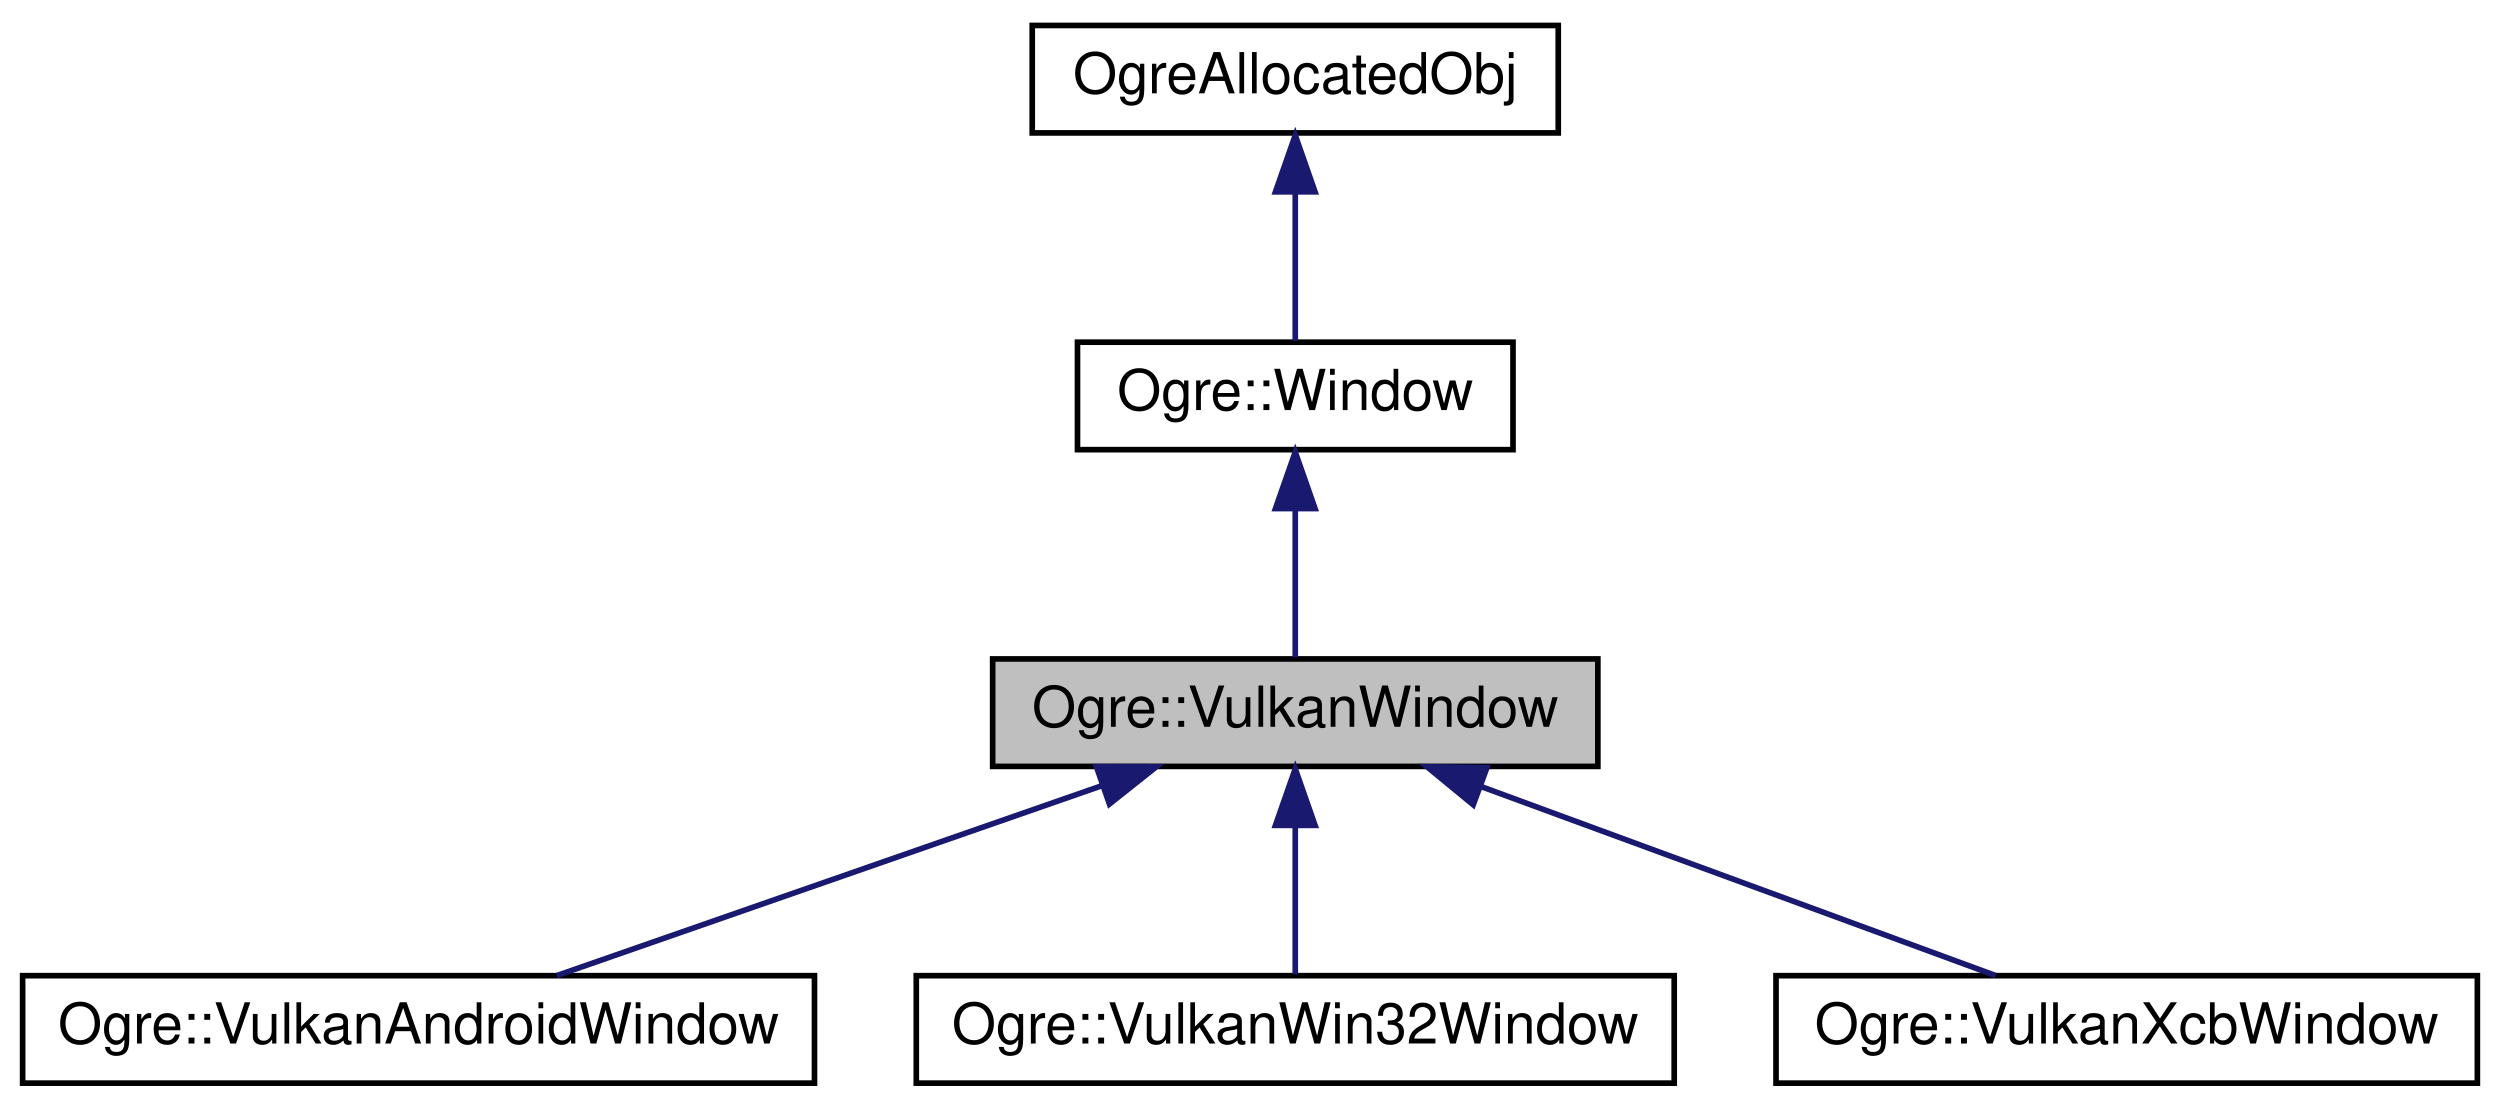
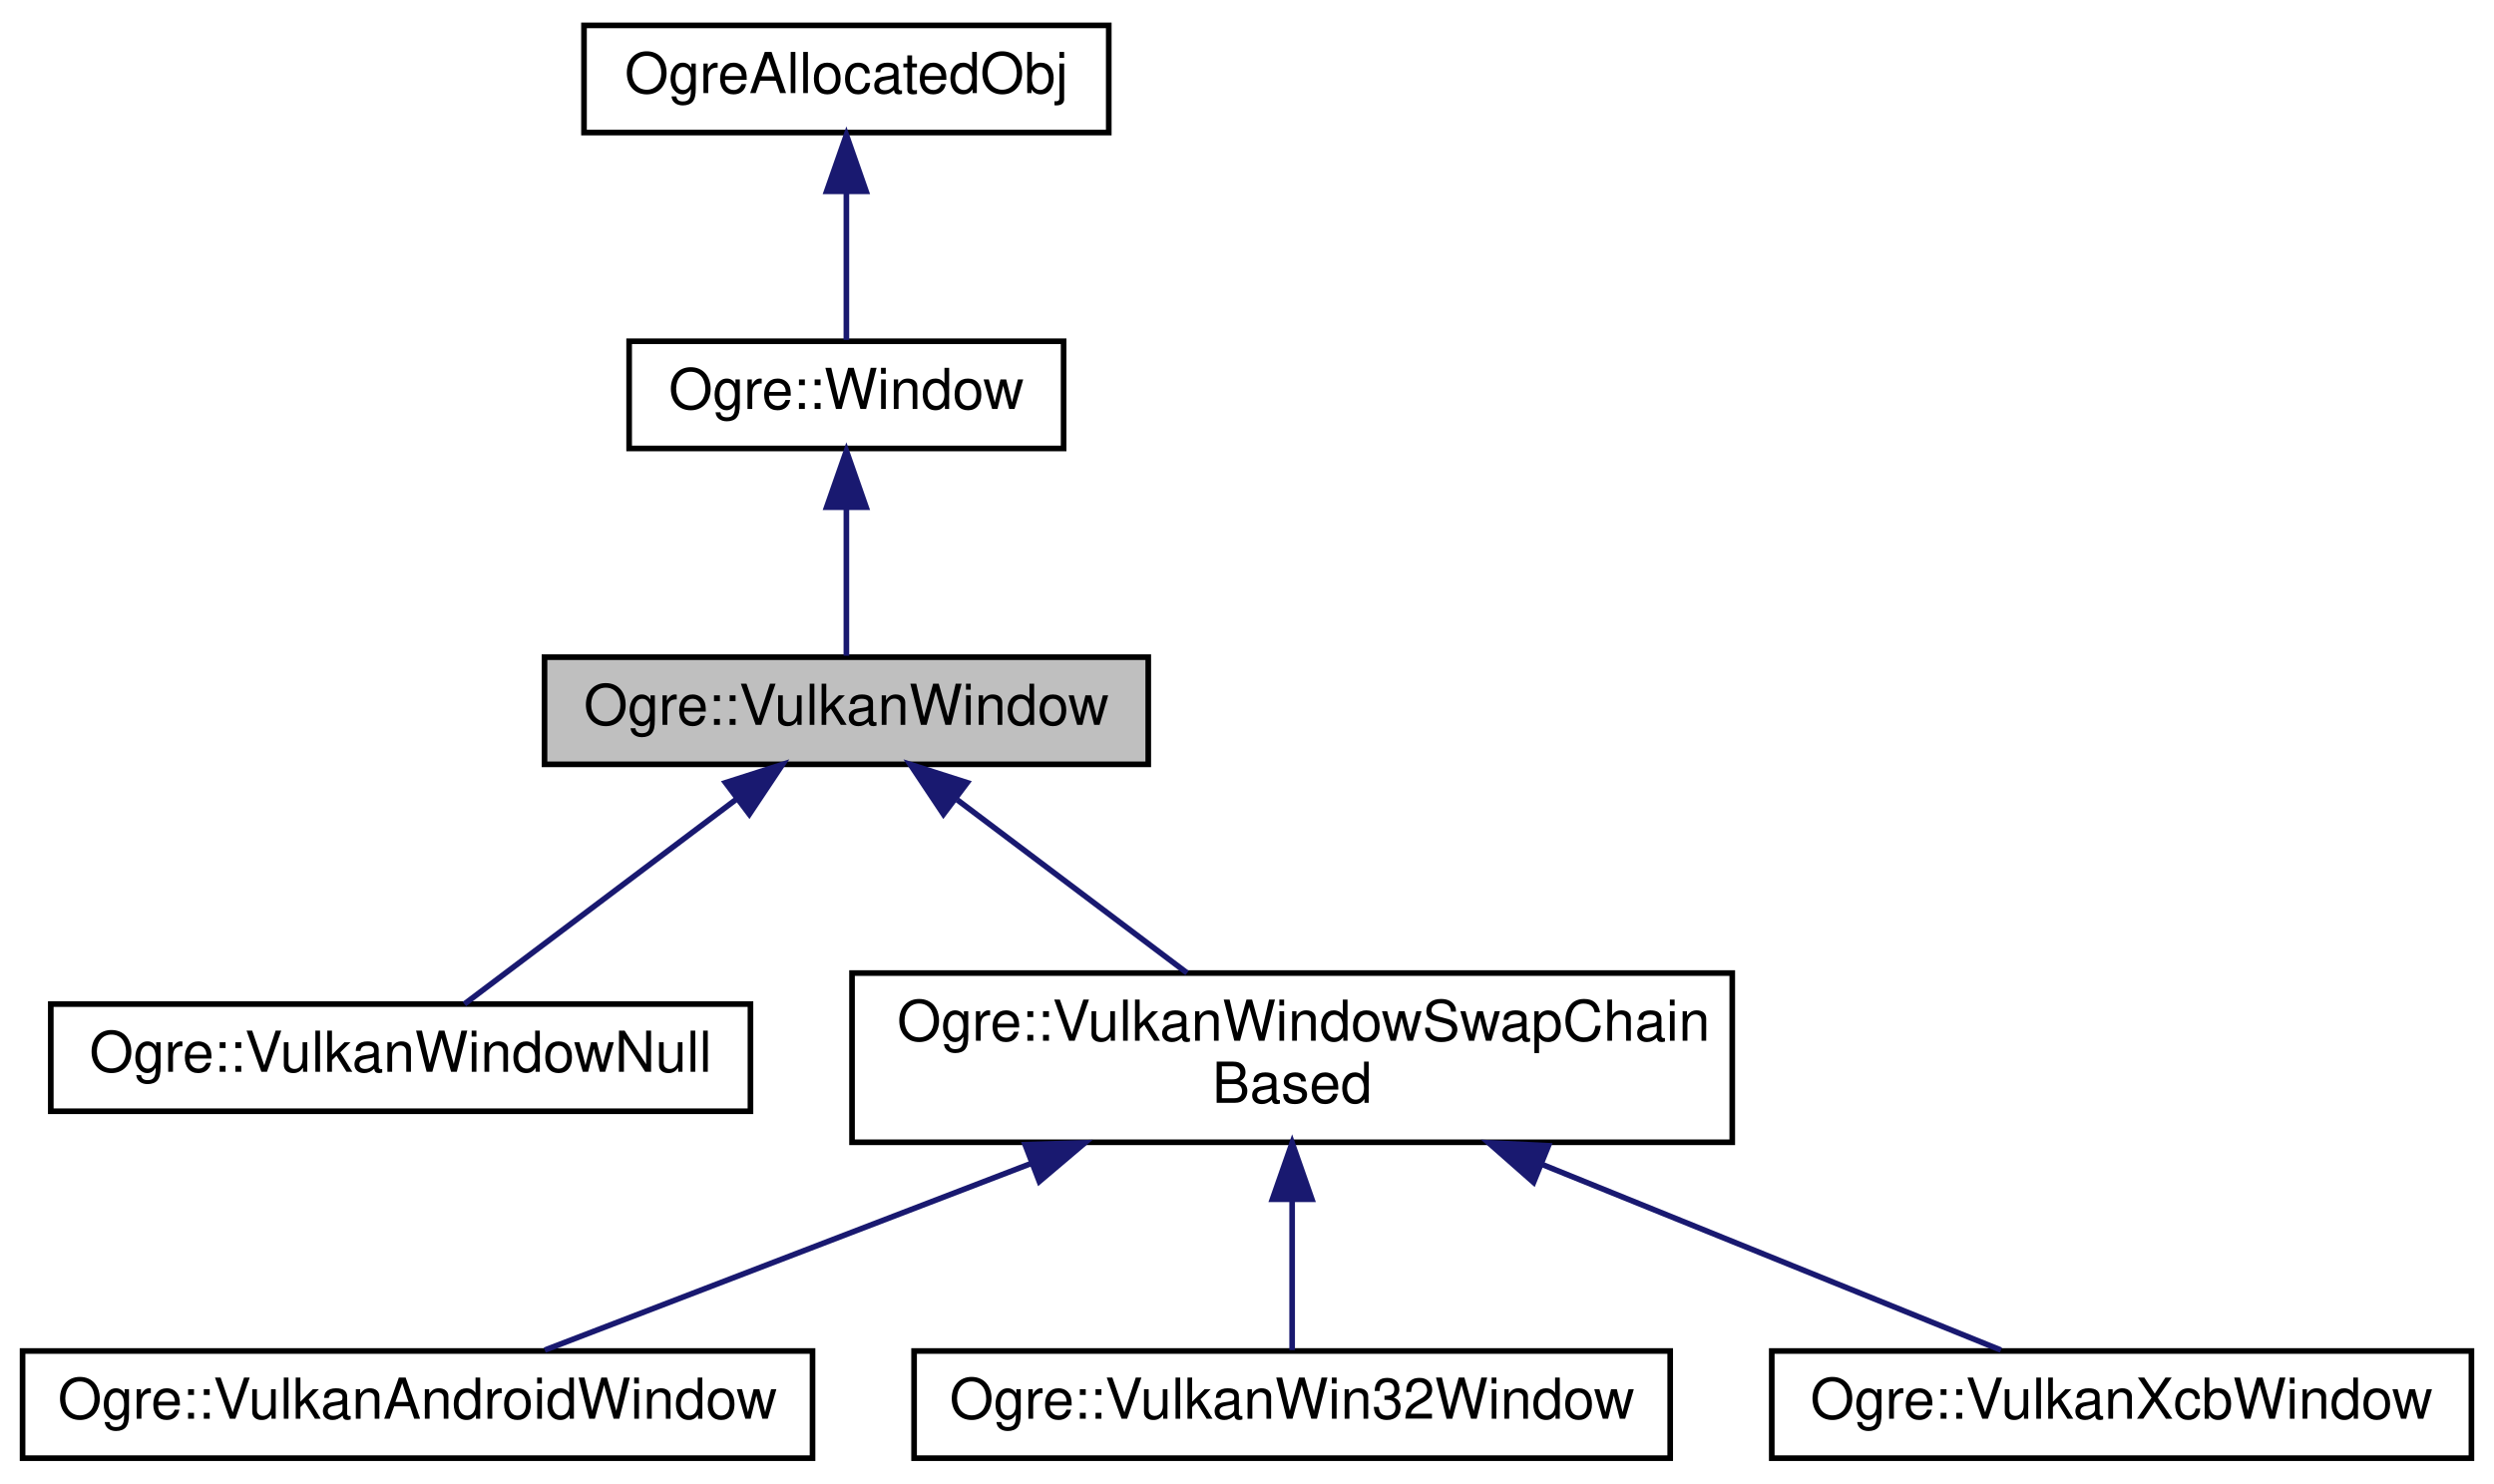
- <svg xmlns="http://www.w3.org/2000/svg" xmlns:xlink="http://www.w3.org/1999/xlink" width="442pt" height="196pt" viewBox="0.00 0.00 442.00 196.00">
-   <g id="graph0" class="graph" transform="scale(1 1) rotate(0) translate(4 192)">
+ <svg xmlns="http://www.w3.org/2000/svg" xmlns:xlink="http://www.w3.org/1999/xlink" width="442pt" height="263pt" viewBox="0.00 0.00 442.00 263.00">
+   <g id="graph0" class="graph" transform="scale(1 1) rotate(0) translate(4 259)">
    <g id="node1" class="node">
      <g id="a_node1">
        <a xlink:title=" ">
-           <polygon fill="#bfbfbf" stroke="black" points="171.5,-56.5 171.5,-75.5 278.5,-75.5 278.5,-56.5 171.5,-56.5" />
-           <text text-anchor="middle" x="225" y="-63.5" font-family="Helvetica,sans-Serif" font-size="10.00">Ogre::VulkanWindow</text>
+           <polygon fill="#bfbfbf" stroke="black" points="92.5,-123.5 92.5,-142.5 199.5,-142.5 199.5,-123.5 92.5,-123.5" />
+           <text text-anchor="middle" x="146" y="-130.5" font-family="Helvetica,sans-Serif" font-size="10.00">Ogre::VulkanWindow</text>
        </a>
      </g>
    </g>
    <g id="node4" class="node">
      <g id="a_node4">
+         <a xlink:href="class_ogre_1_1_vulkan_window_null.html" target="_top" xlink:title=" ">
+           <polygon fill="none" stroke="black" points="5,-62 5,-81 129,-81 129,-62 5,-62" />
+           <text text-anchor="middle" x="67" y="-69" font-family="Helvetica,sans-Serif" font-size="10.00">Ogre::VulkanWindowNull</text>
+         </a>
+       </g>
+     </g>
+     <g id="edge3" class="edge">
+       <path fill="none" stroke="midnightblue" d="M126.47,-117.29C111.32,-105.88 90.84,-90.46 78.3,-81.01" />
+       <polygon fill="midnightblue" stroke="midnightblue" points="124.59,-120.25 134.68,-123.48 128.8,-114.66 124.59,-120.25" />
+     </g>
+     <g id="node5" class="node">
+       <g id="a_node5">
+         <a xlink:href="class_ogre_1_1_vulkan_window_swap_chain_based.html" target="_top" xlink:title=" ">
+           <polygon fill="none" stroke="black" points="147,-56.5 147,-86.5 303,-86.5 303,-56.5 147,-56.5" />
+           <text text-anchor="start" x="155" y="-74.5" font-family="Helvetica,sans-Serif" font-size="10.00">Ogre::VulkanWindowSwapChain</text>
+           <text text-anchor="middle" x="225" y="-63.5" font-family="Helvetica,sans-Serif" font-size="10.00">Based</text>
+         </a>
+       </g>
+     </g>
+     <g id="edge4" class="edge">
+       <path fill="none" stroke="midnightblue" d="M165.66,-117.2C178.11,-107.81 194.13,-95.75 206.38,-86.52" />
+       <polygon fill="midnightblue" stroke="midnightblue" points="163.2,-114.66 157.32,-123.48 167.41,-120.25 163.2,-114.66" />
+     </g>
+     <g id="node2" class="node">
+       <g id="a_node2">
+         <a xlink:href="class_ogre_1_1_window.html" target="_top" xlink:title=" ">
+           <polygon fill="none" stroke="black" points="107.5,-179.5 107.5,-198.5 184.5,-198.5 184.5,-179.5 107.5,-179.5" />
+           <text text-anchor="middle" x="146" y="-186.5" font-family="Helvetica,sans-Serif" font-size="10.00">Ogre::Window</text>
+         </a>
+       </g>
+     </g>
+     <g id="edge1" class="edge">
+       <path fill="none" stroke="midnightblue" d="M146,-168.8C146,-159.91 146,-149.78 146,-142.75" />
+       <polygon fill="midnightblue" stroke="midnightblue" points="142.5,-169.08 146,-179.08 149.5,-169.08 142.5,-169.08" />
+     </g>
+     <g id="node3" class="node">
+       <g id="a_node3">
+         <a xlink:href="class_ogre_1_1_allocated_object.html" target="_top" xlink:title="Superclass for all objects that wish to use custom memory allocators when their new / delete operator...">
+           <polygon fill="none" stroke="black" points="99.5,-235.5 99.5,-254.5 192.5,-254.5 192.5,-235.5 99.5,-235.5" />
+           <text text-anchor="middle" x="146" y="-242.5" font-family="Helvetica,sans-Serif" font-size="10.00">OgreAllocatedObj</text>
+         </a>
+       </g>
+     </g>
+     <g id="edge2" class="edge">
+       <path fill="none" stroke="midnightblue" d="M146,-224.8C146,-215.91 146,-205.78 146,-198.75" />
+       <polygon fill="midnightblue" stroke="midnightblue" points="142.5,-225.08 146,-235.08 149.5,-225.08 142.5,-225.08" />
+     </g>
+     <g id="node6" class="node">
+       <g id="a_node6">
        <a xlink:href="class_ogre_1_1_vulkan_android_window.html" target="_top" xlink:title=" ">
          <polygon fill="none" stroke="black" points="0,-0.5 0,-19.5 140,-19.5 140,-0.5 0,-0.5" />
          <text text-anchor="middle" x="70" y="-7.5" font-family="Helvetica,sans-Serif" font-size="10.00">Ogre::VulkanAndroidWindow</text>
        </a>
      </g>
    </g>
-     <g id="edge3" class="edge">
-       <path fill="none" stroke="midnightblue" d="M190.67,-53.04C161.5,-42.88 120.36,-28.55 94.45,-19.52" />
-       <polygon fill="midnightblue" stroke="midnightblue" points="189.84,-56.46 200.44,-56.44 192.15,-49.85 189.84,-56.46" />
+     <g id="edge5" class="edge">
+       <path fill="none" stroke="midnightblue" d="M178.89,-52.8C150.4,-41.86 115.09,-28.31 92.55,-19.66" />
+       <polygon fill="midnightblue" stroke="midnightblue" points="177.68,-56.08 188.27,-56.4 180.19,-49.55 177.68,-56.08" />
    </g>
-     <g id="node5" class="node">
-       <g id="a_node5">
+     <g id="node7" class="node">
+       <g id="a_node7">
        <a xlink:href="class_ogre_1_1_vulkan_win32_window.html" target="_top" xlink:title=" ">
          <polygon fill="none" stroke="black" points="158,-0.5 158,-19.5 292,-19.5 292,-0.5 158,-0.5" />
          <text text-anchor="middle" x="225" y="-7.5" font-family="Helvetica,sans-Serif" font-size="10.00">Ogre::VulkanWin32Window</text>
        </a>
      </g>
    </g>
-     <g id="edge4" class="edge">
-       <path fill="none" stroke="midnightblue" d="M225,-45.8C225,-36.91 225,-26.78 225,-19.75" />
-       <polygon fill="midnightblue" stroke="midnightblue" points="221.5,-46.08 225,-56.08 228.5,-46.08 221.5,-46.08" />
+     <g id="edge6" class="edge">
+       <path fill="none" stroke="midnightblue" d="M225,-46.29C225,-36.86 225,-26.65 225,-19.66" />
+       <polygon fill="midnightblue" stroke="midnightblue" points="221.5,-46.4 225,-56.4 228.5,-46.4 221.5,-46.4" />
    </g>
-     <g id="node6" class="node">
-       <g id="a_node6">
+     <g id="node8" class="node">
+       <g id="a_node8">
        <a xlink:href="class_ogre_1_1_vulkan_xcb_window.html" target="_top" xlink:title=" ">
          <polygon fill="none" stroke="black" points="310,-0.5 310,-19.5 434,-19.5 434,-0.5 310,-0.5" />
          <text text-anchor="middle" x="372" y="-7.5" font-family="Helvetica,sans-Serif" font-size="10.00">Ogre::VulkanXcbWindow</text>
        </a>
      </g>
    </g>
-     <g id="edge5" class="edge">
-       <path fill="none" stroke="midnightblue" d="M257.92,-52.91C285.56,-42.75 324.34,-28.51 348.82,-19.52" />
-       <polygon fill="midnightblue" stroke="midnightblue" points="256.47,-49.71 248.29,-56.44 258.89,-56.28 256.47,-49.71" />
-     </g>
-     <g id="node2" class="node">
-       <g id="a_node2">
-         <a xlink:href="class_ogre_1_1_window.html" target="_top" xlink:title=" ">
-           <polygon fill="none" stroke="black" points="186.5,-112.5 186.5,-131.5 263.5,-131.5 263.5,-112.5 186.5,-112.5" />
-           <text text-anchor="middle" x="225" y="-119.5" font-family="Helvetica,sans-Serif" font-size="10.00">Ogre::Window</text>
-         </a>
-       </g>
-     </g>
-     <g id="edge1" class="edge">
-       <path fill="none" stroke="midnightblue" d="M225,-101.8C225,-92.91 225,-82.78 225,-75.75" />
-       <polygon fill="midnightblue" stroke="midnightblue" points="221.5,-102.08 225,-112.08 228.5,-102.08 221.5,-102.08" />
-     </g>
-     <g id="node3" class="node">
-       <g id="a_node3">
-         <a xlink:href="class_ogre_1_1_allocated_object.html" target="_top" xlink:title="Superclass for all objects that wish to use custom memory allocators when their new / delete operator...">
-           <polygon fill="none" stroke="black" points="178.5,-168.5 178.5,-187.5 271.5,-187.5 271.5,-168.5 178.5,-168.5" />
-           <text text-anchor="middle" x="225" y="-175.5" font-family="Helvetica,sans-Serif" font-size="10.00">OgreAllocatedObj</text>
-         </a>
-       </g>
-     </g>
-     <g id="edge2" class="edge">
-       <path fill="none" stroke="midnightblue" d="M225,-157.8C225,-148.91 225,-138.78 225,-131.75" />
-       <polygon fill="midnightblue" stroke="midnightblue" points="221.5,-158.08 225,-168.08 228.5,-158.08 221.5,-158.08" />
+     <g id="edge7" class="edge">
+       <path fill="none" stroke="midnightblue" d="M269.43,-52.52C296.33,-41.63 329.42,-28.23 350.61,-19.66" />
+       <polygon fill="midnightblue" stroke="midnightblue" points="267.79,-49.4 259.84,-56.4 270.42,-55.89 267.79,-49.4" />
    </g>
  </g>
</svg>
